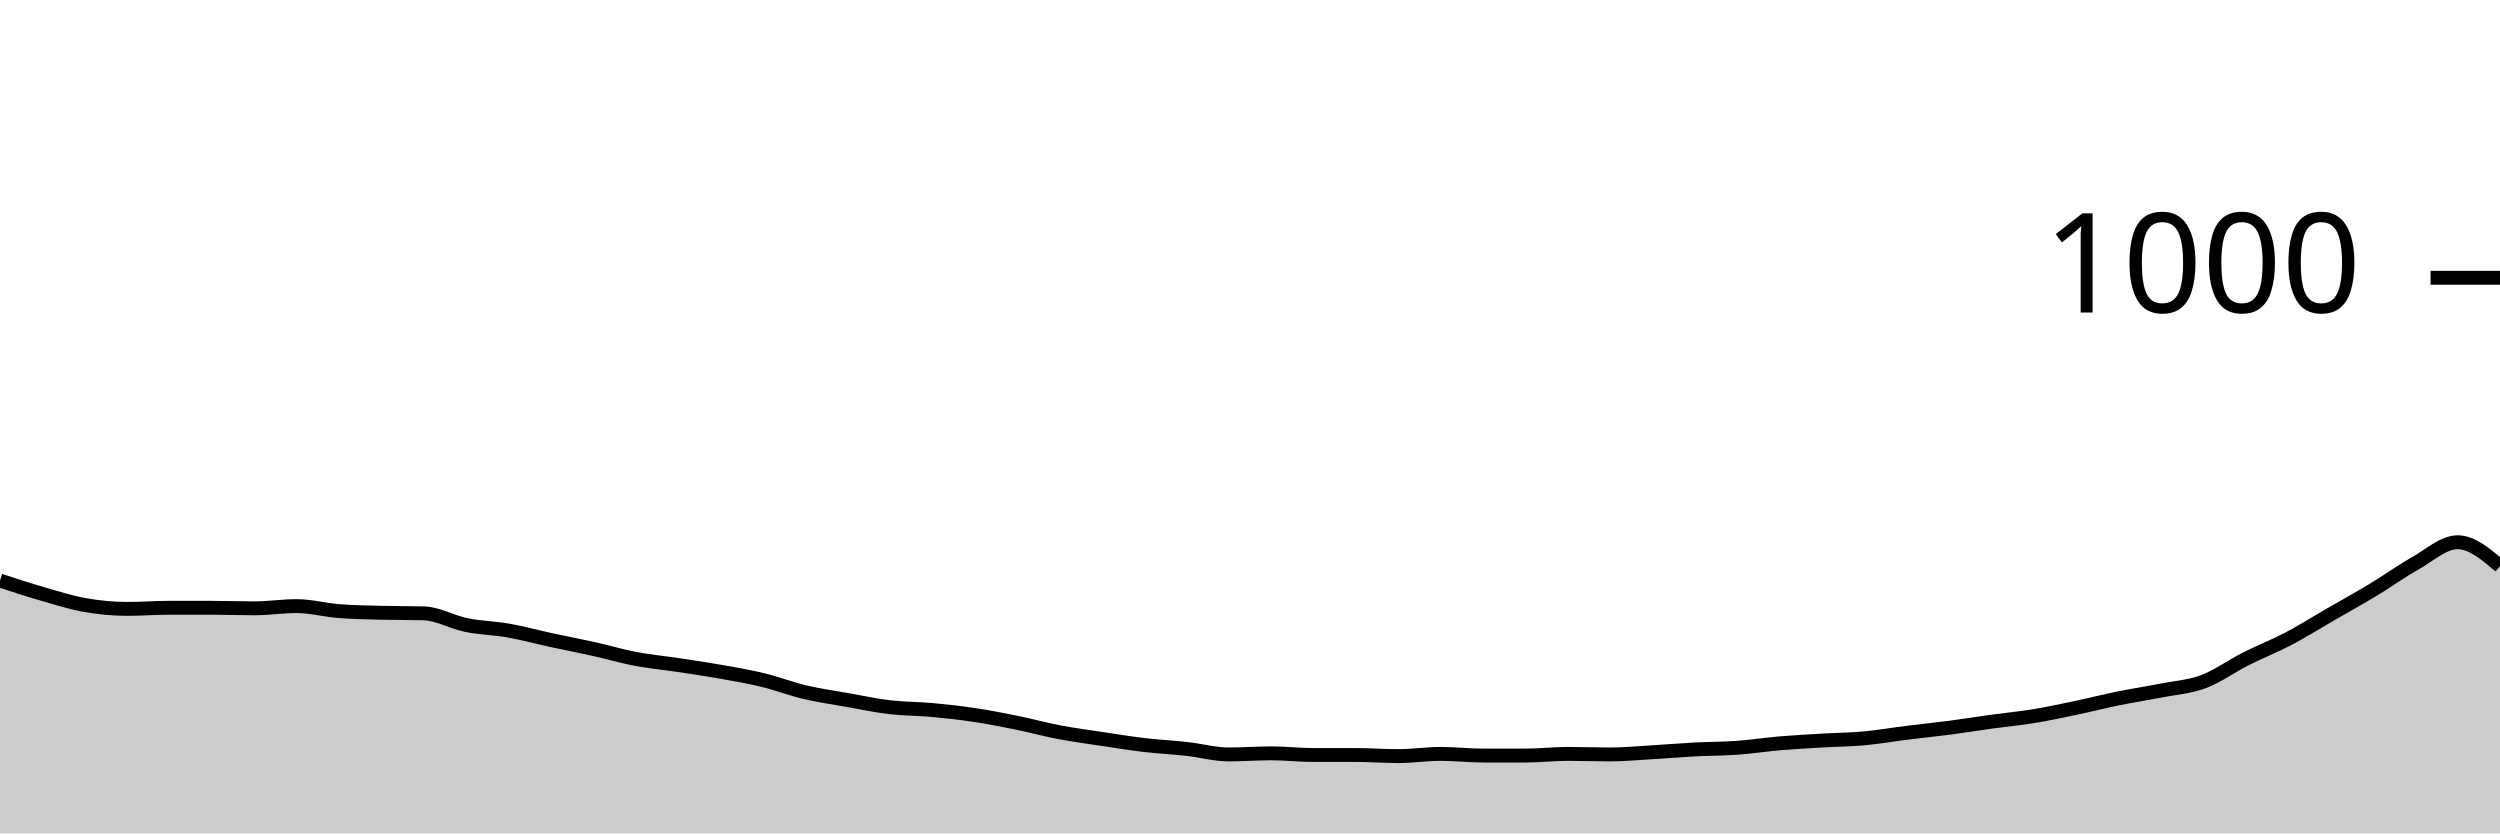
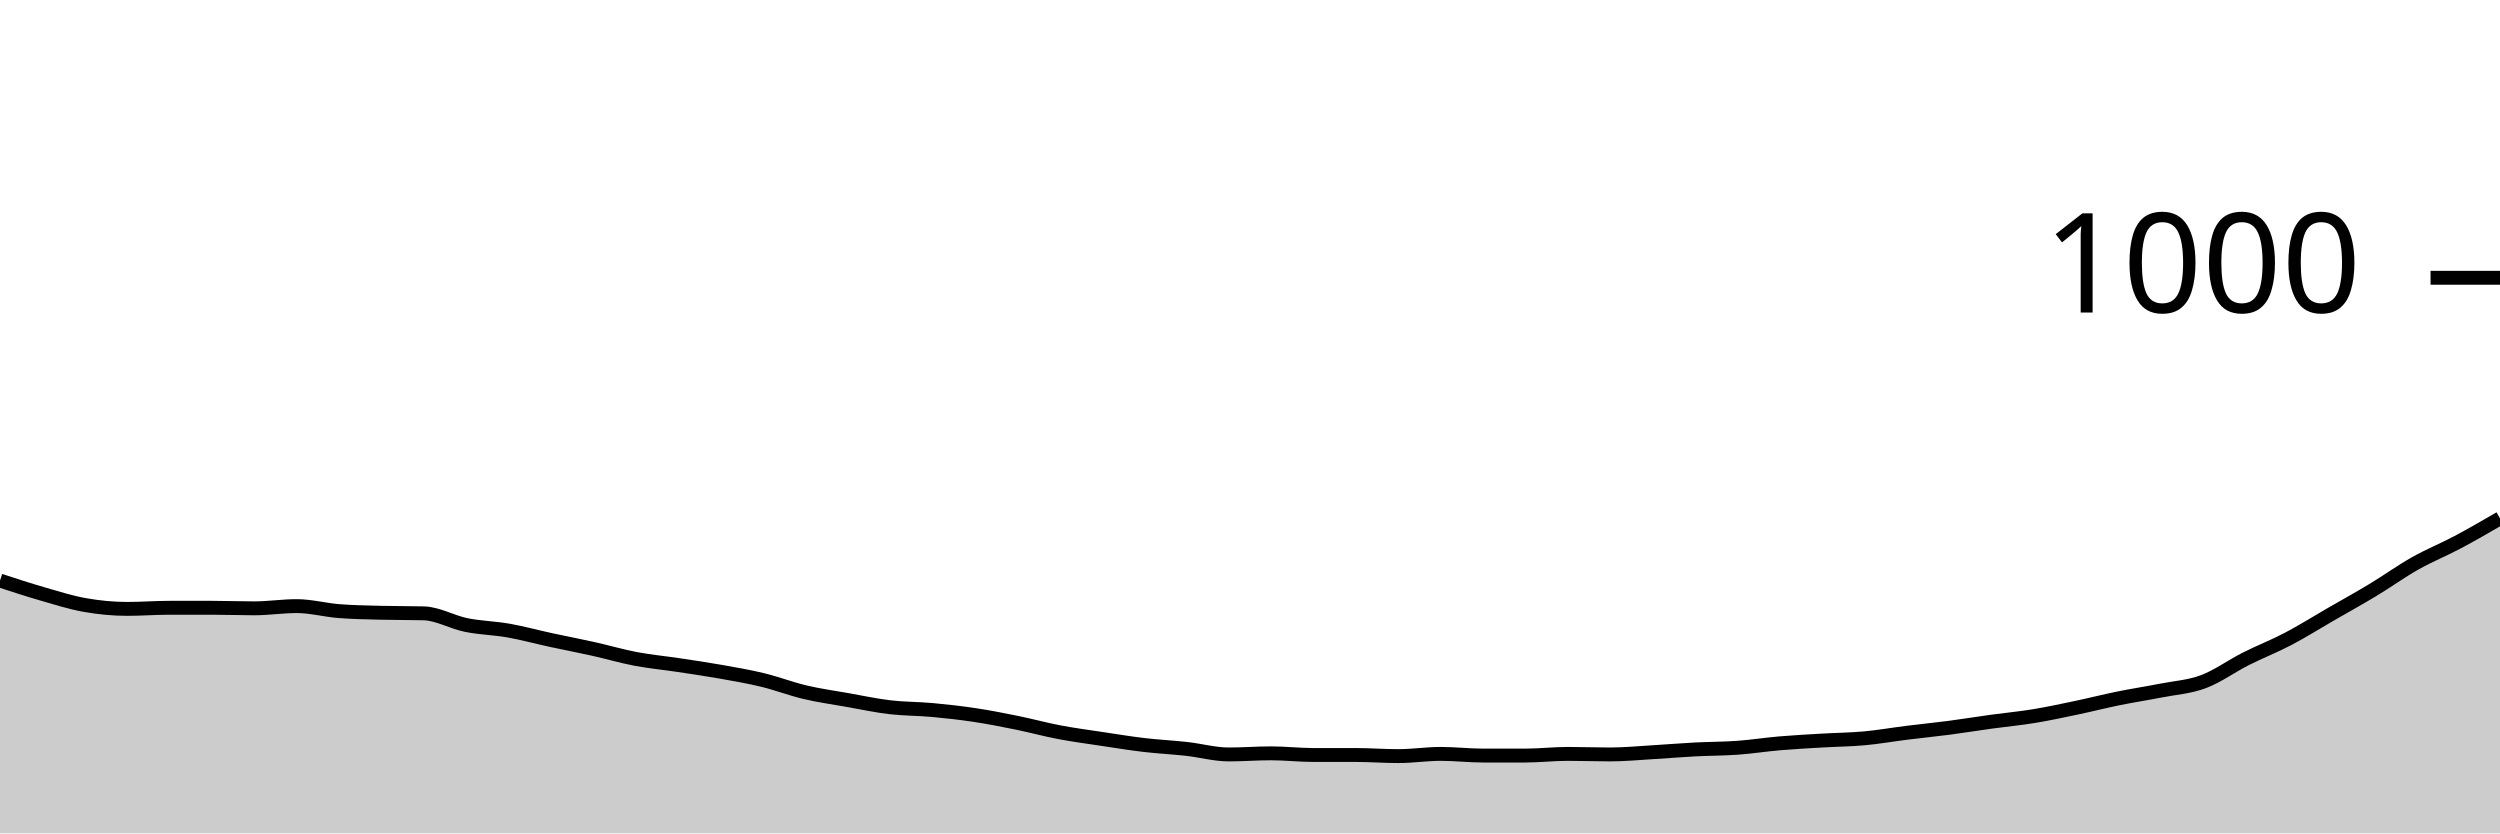
<svg xmlns="http://www.w3.org/2000/svg" viewBox="0 0 180 60">
  <g transform="translate(0,20)">
-     <path class="area" fill="rgba(0, 0, 0, 0.2)" d="M0,21.8C1.017,22.133,2.034,22.467,3.051,22.76C4.068,23.053,5.085,23.38,6.102,23.56C7.119,23.74,8.136,23.84,9.153,23.84C10.169,23.84,11.186,23.76,12.203,23.76C13.22,23.76,14.237,23.76,15.254,23.76C16.271,23.76,17.288,23.8,18.305,23.8C19.322,23.8,20.339,23.64,21.356,23.64C22.373,23.64,23.39,23.92,24.407,24C25.424,24.08,26.441,24.093,27.458,24.12C28.475,24.147,29.492,24.133,30.508,24.16C31.525,24.187,32.542,24.793,33.559,25C34.576,25.207,35.593,25.22,36.61,25.4C37.627,25.58,38.644,25.86,39.661,26.08C40.678,26.3,41.695,26.493,42.712,26.72C43.729,26.947,44.746,27.247,45.763,27.44C46.78,27.633,47.797,27.727,48.814,27.88C49.831,28.033,50.847,28.18,51.864,28.36C52.881,28.54,53.898,28.713,54.915,28.96C55.932,29.207,56.949,29.6,57.966,29.84C58.983,30.08,60,30.22,61.017,30.4C62.034,30.58,63.051,30.8,64.068,30.92C65.085,31.04,66.102,31.027,67.119,31.12C68.136,31.213,69.153,31.327,70.169,31.48C71.186,31.633,72.203,31.833,73.22,32.04C74.237,32.247,75.254,32.527,76.271,32.72C77.288,32.913,78.305,33.047,79.322,33.2C80.339,33.353,81.356,33.52,82.373,33.64C83.39,33.76,84.407,33.807,85.424,33.92C86.441,34.033,87.458,34.32,88.475,34.32C89.492,34.32,90.508,34.24,91.525,34.24C92.542,34.24,93.559,34.36,94.576,34.36C95.593,34.36,96.61,34.36,97.627,34.36C98.644,34.36,99.661,34.44,100.678,34.44C101.695,34.44,102.712,34.28,103.729,34.28C104.746,34.28,105.763,34.4,106.78,34.4C107.797,34.4,108.814,34.4,109.831,34.4C110.847,34.4,111.864,34.28,112.881,34.28C113.898,34.28,114.915,34.32,115.932,34.32C116.949,34.32,117.966,34.22,118.983,34.16C120,34.1,121.017,34.013,122.034,33.96C123.051,33.907,124.068,33.913,125.085,33.84C126.102,33.767,127.119,33.607,128.136,33.52C129.153,33.433,130.169,33.38,131.186,33.32C132.203,33.26,133.22,33.253,134.237,33.16C135.254,33.067,136.271,32.887,137.288,32.76C138.305,32.633,139.322,32.533,140.339,32.4C141.356,32.267,142.373,32.1,143.39,31.96C144.407,31.82,145.424,31.727,146.441,31.56C147.458,31.393,148.475,31.173,149.492,30.96C150.508,30.747,151.525,30.487,152.542,30.28C153.559,30.073,154.576,29.92,155.593,29.72C156.61,29.52,157.627,29.46,158.644,29.08C159.661,28.7,160.678,27.953,161.695,27.44C162.712,26.927,163.729,26.533,164.746,26C165.763,25.467,166.78,24.827,167.797,24.24C168.814,23.653,169.831,23.093,170.847,22.48C171.864,21.867,172.881,21.133,173.898,20.56C174.915,19.987,175.932,19.04,176.949,19.04C177.966,19.04,178.983,19.9,180,20.76L180,40C178.983,40,177.966,40,176.949,40C175.932,40,174.915,40,173.898,40C172.881,40,171.864,40,170.847,40C169.831,40,168.814,40,167.797,40C166.78,40,165.763,40,164.746,40C163.729,40,162.712,40,161.695,40C160.678,40,159.661,40,158.644,40C157.627,40,156.61,40,155.593,40C154.576,40,153.559,40,152.542,40C151.525,40,150.508,40,149.492,40C148.475,40,147.458,40,146.441,40C145.424,40,144.407,40,143.39,40C142.373,40,141.356,40,140.339,40C139.322,40,138.305,40,137.288,40C136.271,40,135.254,40,134.237,40C133.22,40,132.203,40,131.186,40C130.169,40,129.153,40,128.136,40C127.119,40,126.102,40,125.085,40C124.068,40,123.051,40,122.034,40C121.017,40,120,40,118.983,40C117.966,40,116.949,40,115.932,40C114.915,40,113.898,40,112.881,40C111.864,40,110.847,40,109.831,40C108.814,40,107.797,40,106.78,40C105.763,40,104.746,40,103.729,40C102.712,40,101.695,40,100.678,40C99.661,40,98.644,40,97.627,40C96.61,40,95.593,40,94.576,40C93.559,40,92.542,40,91.525,40C90.508,40,89.492,40,88.475,40C87.458,40,86.441,40,85.424,40C84.407,40,83.39,40,82.373,40C81.356,40,80.339,40,79.322,40C78.305,40,77.288,40,76.271,40C75.254,40,74.237,40,73.22,40C72.203,40,71.186,40,70.169,40C69.153,40,68.136,40,67.119,40C66.102,40,65.085,40,64.068,40C63.051,40,62.034,40,61.017,40C60,40,58.983,40,57.966,40C56.949,40,55.932,40,54.915,40C53.898,40,52.881,40,51.864,40C50.847,40,49.831,40,48.814,40C47.797,40,46.78,40,45.763,40C44.746,40,43.729,40,42.712,40C41.695,40,40.678,40,39.661,40C38.644,40,37.627,40,36.61,40C35.593,40,34.576,40,33.559,40C32.542,40,31.525,40,30.508,40C29.492,40,28.475,40,27.458,40C26.441,40,25.424,40,24.407,40C23.39,40,22.373,40,21.356,40C20.339,40,19.322,40,18.305,40C17.288,40,16.271,40,15.254,40C14.237,40,13.22,40,12.203,40C11.186,40,10.169,40,9.153,40C8.136,40,7.119,40,6.102,40C5.085,40,4.068,40,3.051,40C2.034,40,1.017,40,0,40Z" />
-     <path class="line" stroke="black" fill="none" d="M0,21.8C1.017,22.133,2.034,22.467,3.051,22.76C4.068,23.053,5.085,23.38,6.102,23.56C7.119,23.74,8.136,23.84,9.153,23.84C10.169,23.84,11.186,23.76,12.203,23.76C13.22,23.76,14.237,23.76,15.254,23.76C16.271,23.76,17.288,23.8,18.305,23.8C19.322,23.8,20.339,23.64,21.356,23.64C22.373,23.64,23.39,23.92,24.407,24C25.424,24.08,26.441,24.093,27.458,24.12C28.475,24.147,29.492,24.133,30.508,24.16C31.525,24.187,32.542,24.793,33.559,25C34.576,25.207,35.593,25.22,36.61,25.4C37.627,25.58,38.644,25.86,39.661,26.08C40.678,26.3,41.695,26.493,42.712,26.72C43.729,26.947,44.746,27.247,45.763,27.44C46.78,27.633,47.797,27.727,48.814,27.88C49.831,28.033,50.847,28.18,51.864,28.36C52.881,28.54,53.898,28.713,54.915,28.96C55.932,29.207,56.949,29.6,57.966,29.84C58.983,30.08,60,30.22,61.017,30.4C62.034,30.58,63.051,30.8,64.068,30.92C65.085,31.04,66.102,31.027,67.119,31.12C68.136,31.213,69.153,31.327,70.169,31.48C71.186,31.633,72.203,31.833,73.22,32.04C74.237,32.247,75.254,32.527,76.271,32.72C77.288,32.913,78.305,33.047,79.322,33.2C80.339,33.353,81.356,33.52,82.373,33.64C83.39,33.76,84.407,33.807,85.424,33.92C86.441,34.033,87.458,34.32,88.475,34.32C89.492,34.32,90.508,34.24,91.525,34.24C92.542,34.24,93.559,34.36,94.576,34.36C95.593,34.36,96.61,34.36,97.627,34.36C98.644,34.36,99.661,34.44,100.678,34.44C101.695,34.44,102.712,34.28,103.729,34.28C104.746,34.28,105.763,34.4,106.78,34.4C107.797,34.4,108.814,34.4,109.831,34.4C110.847,34.4,111.864,34.28,112.881,34.28C113.898,34.28,114.915,34.32,115.932,34.32C116.949,34.32,117.966,34.22,118.983,34.16C120,34.1,121.017,34.013,122.034,33.96C123.051,33.907,124.068,33.913,125.085,33.84C126.102,33.767,127.119,33.607,128.136,33.52C129.153,33.433,130.169,33.38,131.186,33.32C132.203,33.26,133.22,33.253,134.237,33.16C135.254,33.067,136.271,32.887,137.288,32.76C138.305,32.633,139.322,32.533,140.339,32.4C141.356,32.267,142.373,32.1,143.39,31.96C144.407,31.82,145.424,31.727,146.441,31.56C147.458,31.393,148.475,31.173,149.492,30.96C150.508,30.747,151.525,30.487,152.542,30.28C153.559,30.073,154.576,29.92,155.593,29.72C156.61,29.52,157.627,29.46,158.644,29.08C159.661,28.7,160.678,27.953,161.695,27.44C162.712,26.927,163.729,26.533,164.746,26C165.763,25.467,166.78,24.827,167.797,24.24C168.814,23.653,169.831,23.093,170.847,22.48C171.864,21.867,172.881,21.133,173.898,20.56C174.915,19.987,175.932,19.04,176.949,19.04C177.966,19.04,178.983,19.9,180,20.76" />
+     <path class="area" fill="rgba(0, 0, 0, 0.2)" d="M0,21.8C1.017,22.133,2.034,22.467,3.051,22.76C4.068,23.053,5.085,23.38,6.102,23.56C7.119,23.74,8.136,23.84,9.153,23.84C10.169,23.84,11.186,23.76,12.203,23.76C13.22,23.76,14.237,23.76,15.254,23.76C16.271,23.76,17.288,23.8,18.305,23.8C19.322,23.8,20.339,23.64,21.356,23.64C22.373,23.64,23.39,23.92,24.407,24C25.424,24.08,26.441,24.093,27.458,24.12C28.475,24.147,29.492,24.133,30.508,24.16C31.525,24.187,32.542,24.793,33.559,25C34.576,25.207,35.593,25.22,36.61,25.4C37.627,25.58,38.644,25.86,39.661,26.08C40.678,26.3,41.695,26.493,42.712,26.72C43.729,26.947,44.746,27.247,45.763,27.44C46.78,27.633,47.797,27.727,48.814,27.88C49.831,28.033,50.847,28.18,51.864,28.36C52.881,28.54,53.898,28.713,54.915,28.96C55.932,29.207,56.949,29.6,57.966,29.84C58.983,30.08,60,30.22,61.017,30.4C62.034,30.58,63.051,30.8,64.068,30.92C65.085,31.04,66.102,31.027,67.119,31.12C68.136,31.213,69.153,31.327,70.169,31.48C71.186,31.633,72.203,31.833,73.22,32.04C74.237,32.247,75.254,32.527,76.271,32.72C77.288,32.913,78.305,33.047,79.322,33.2C80.339,33.353,81.356,33.52,82.373,33.64C83.39,33.76,84.407,33.807,85.424,33.92C86.441,34.033,87.458,34.32,88.475,34.32C89.492,34.32,90.508,34.24,91.525,34.24C92.542,34.24,93.559,34.36,94.576,34.36C95.593,34.36,96.61,34.36,97.627,34.36C98.644,34.36,99.661,34.44,100.678,34.44C101.695,34.44,102.712,34.28,103.729,34.28C104.746,34.28,105.763,34.4,106.78,34.4C107.797,34.4,108.814,34.4,109.831,34.4C110.847,34.4,111.864,34.28,112.881,34.28C113.898,34.28,114.915,34.32,115.932,34.32C116.949,34.32,117.966,34.22,118.983,34.16C120,34.1,121.017,34.013,122.034,33.96C123.051,33.907,124.068,33.913,125.085,33.84C126.102,33.767,127.119,33.607,128.136,33.52C129.153,33.433,130.169,33.38,131.186,33.32C132.203,33.26,133.22,33.253,134.237,33.16C135.254,33.067,136.271,32.887,137.288,32.76C138.305,32.633,139.322,32.533,140.339,32.4C141.356,32.267,142.373,32.1,143.39,31.96C144.407,31.82,145.424,31.727,146.441,31.56C147.458,31.393,148.475,31.173,149.492,30.96C150.508,30.747,151.525,30.487,152.542,30.28C153.559,30.073,154.576,29.92,155.593,29.72C156.61,29.52,157.627,29.46,158.644,29.08C159.661,28.7,160.678,27.953,161.695,27.44C162.712,26.927,163.729,26.533,164.746,26C165.763,25.467,166.78,24.827,167.797,24.24C168.814,23.653,169.831,23.093,170.847,22.48C171.864,21.867,172.881,21.133,173.898,20.56C174.915,19.987,175.932,19.58,176.949,19.04C177.966,18.5,178.983,17.91,180,17.32L180,40C178.983,40,177.966,40,176.949,40C175.932,40,174.915,40,173.898,40C172.881,40,171.864,40,170.847,40C169.831,40,168.814,40,167.797,40C166.78,40,165.763,40,164.746,40C163.729,40,162.712,40,161.695,40C160.678,40,159.661,40,158.644,40C157.627,40,156.61,40,155.593,40C154.576,40,153.559,40,152.542,40C151.525,40,150.508,40,149.492,40C148.475,40,147.458,40,146.441,40C145.424,40,144.407,40,143.39,40C142.373,40,141.356,40,140.339,40C139.322,40,138.305,40,137.288,40C136.271,40,135.254,40,134.237,40C133.22,40,132.203,40,131.186,40C130.169,40,129.153,40,128.136,40C127.119,40,126.102,40,125.085,40C124.068,40,123.051,40,122.034,40C121.017,40,120,40,118.983,40C117.966,40,116.949,40,115.932,40C114.915,40,113.898,40,112.881,40C111.864,40,110.847,40,109.831,40C108.814,40,107.797,40,106.78,40C105.763,40,104.746,40,103.729,40C102.712,40,101.695,40,100.678,40C99.661,40,98.644,40,97.627,40C96.61,40,95.593,40,94.576,40C93.559,40,92.542,40,91.525,40C90.508,40,89.492,40,88.475,40C87.458,40,86.441,40,85.424,40C84.407,40,83.39,40,82.373,40C81.356,40,80.339,40,79.322,40C78.305,40,77.288,40,76.271,40C75.254,40,74.237,40,73.22,40C72.203,40,71.186,40,70.169,40C69.153,40,68.136,40,67.119,40C66.102,40,65.085,40,64.068,40C63.051,40,62.034,40,61.017,40C60,40,58.983,40,57.966,40C56.949,40,55.932,40,54.915,40C53.898,40,52.881,40,51.864,40C50.847,40,49.831,40,48.814,40C47.797,40,46.78,40,45.763,40C44.746,40,43.729,40,42.712,40C41.695,40,40.678,40,39.661,40C38.644,40,37.627,40,36.61,40C35.593,40,34.576,40,33.559,40C32.542,40,31.525,40,30.508,40C29.492,40,28.475,40,27.458,40C26.441,40,25.424,40,24.407,40C23.39,40,22.373,40,21.356,40C20.339,40,19.322,40,18.305,40C17.288,40,16.271,40,15.254,40C14.237,40,13.22,40,12.203,40C11.186,40,10.169,40,9.153,40C8.136,40,7.119,40,6.102,40C5.085,40,4.068,40,3.051,40C2.034,40,1.017,40,0,40Z" />
+     <path class="line" stroke="black" fill="none" d="M0,21.8C1.017,22.133,2.034,22.467,3.051,22.76C4.068,23.053,5.085,23.38,6.102,23.56C7.119,23.74,8.136,23.84,9.153,23.84C10.169,23.84,11.186,23.76,12.203,23.76C13.22,23.76,14.237,23.76,15.254,23.76C16.271,23.76,17.288,23.8,18.305,23.8C19.322,23.8,20.339,23.64,21.356,23.64C22.373,23.64,23.39,23.92,24.407,24C25.424,24.08,26.441,24.093,27.458,24.12C28.475,24.147,29.492,24.133,30.508,24.16C31.525,24.187,32.542,24.793,33.559,25C34.576,25.207,35.593,25.22,36.61,25.4C37.627,25.58,38.644,25.86,39.661,26.08C40.678,26.3,41.695,26.493,42.712,26.72C43.729,26.947,44.746,27.247,45.763,27.44C46.78,27.633,47.797,27.727,48.814,27.88C49.831,28.033,50.847,28.18,51.864,28.36C52.881,28.54,53.898,28.713,54.915,28.96C55.932,29.207,56.949,29.6,57.966,29.84C58.983,30.08,60,30.22,61.017,30.4C62.034,30.58,63.051,30.8,64.068,30.92C65.085,31.04,66.102,31.027,67.119,31.12C68.136,31.213,69.153,31.327,70.169,31.48C71.186,31.633,72.203,31.833,73.22,32.04C74.237,32.247,75.254,32.527,76.271,32.72C77.288,32.913,78.305,33.047,79.322,33.2C80.339,33.353,81.356,33.52,82.373,33.64C83.39,33.76,84.407,33.807,85.424,33.92C86.441,34.033,87.458,34.32,88.475,34.32C89.492,34.32,90.508,34.24,91.525,34.24C92.542,34.24,93.559,34.36,94.576,34.36C95.593,34.36,96.61,34.36,97.627,34.36C98.644,34.36,99.661,34.44,100.678,34.44C101.695,34.44,102.712,34.28,103.729,34.28C104.746,34.28,105.763,34.4,106.78,34.4C107.797,34.4,108.814,34.4,109.831,34.4C110.847,34.4,111.864,34.28,112.881,34.28C113.898,34.28,114.915,34.32,115.932,34.32C116.949,34.32,117.966,34.22,118.983,34.16C120,34.1,121.017,34.013,122.034,33.96C123.051,33.907,124.068,33.913,125.085,33.84C126.102,33.767,127.119,33.607,128.136,33.52C129.153,33.433,130.169,33.38,131.186,33.32C132.203,33.26,133.22,33.253,134.237,33.16C135.254,33.067,136.271,32.887,137.288,32.76C138.305,32.633,139.322,32.533,140.339,32.4C141.356,32.267,142.373,32.1,143.39,31.96C144.407,31.82,145.424,31.727,146.441,31.56C147.458,31.393,148.475,31.173,149.492,30.96C150.508,30.747,151.525,30.487,152.542,30.28C153.559,30.073,154.576,29.92,155.593,29.72C156.61,29.52,157.627,29.46,158.644,29.08C159.661,28.7,160.678,27.953,161.695,27.44C162.712,26.927,163.729,26.533,164.746,26C165.763,25.467,166.78,24.827,167.797,24.24C168.814,23.653,169.831,23.093,170.847,22.48C171.864,21.867,172.881,21.133,173.898,20.56C174.915,19.987,175.932,19.58,176.949,19.04C177.966,18.5,178.983,17.91,180,17.32" />
    <path class="axis-ceiling" stroke-width="1" stroke="black" fill="none" d="M175,0L180,0" />
    <text class="axis-ceiling-label" font-family="sans-serif" text-anchor="end" font-size="10px" x="170" y="2.5">1000</text>
  </g>
</svg>
